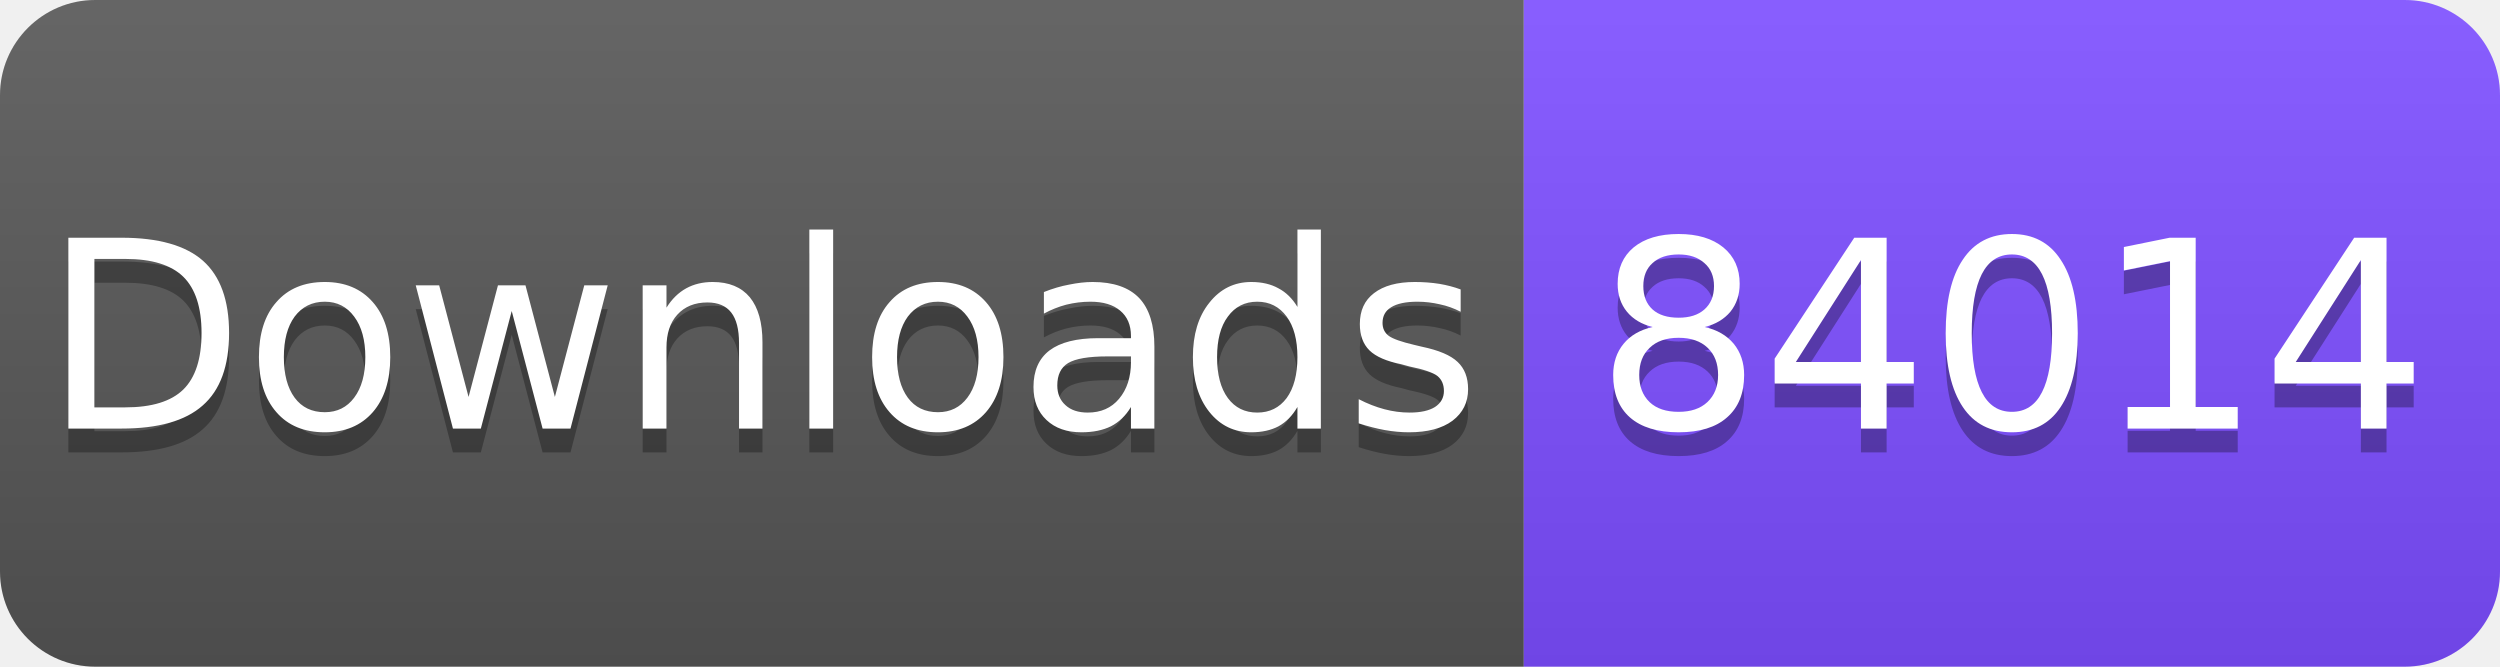
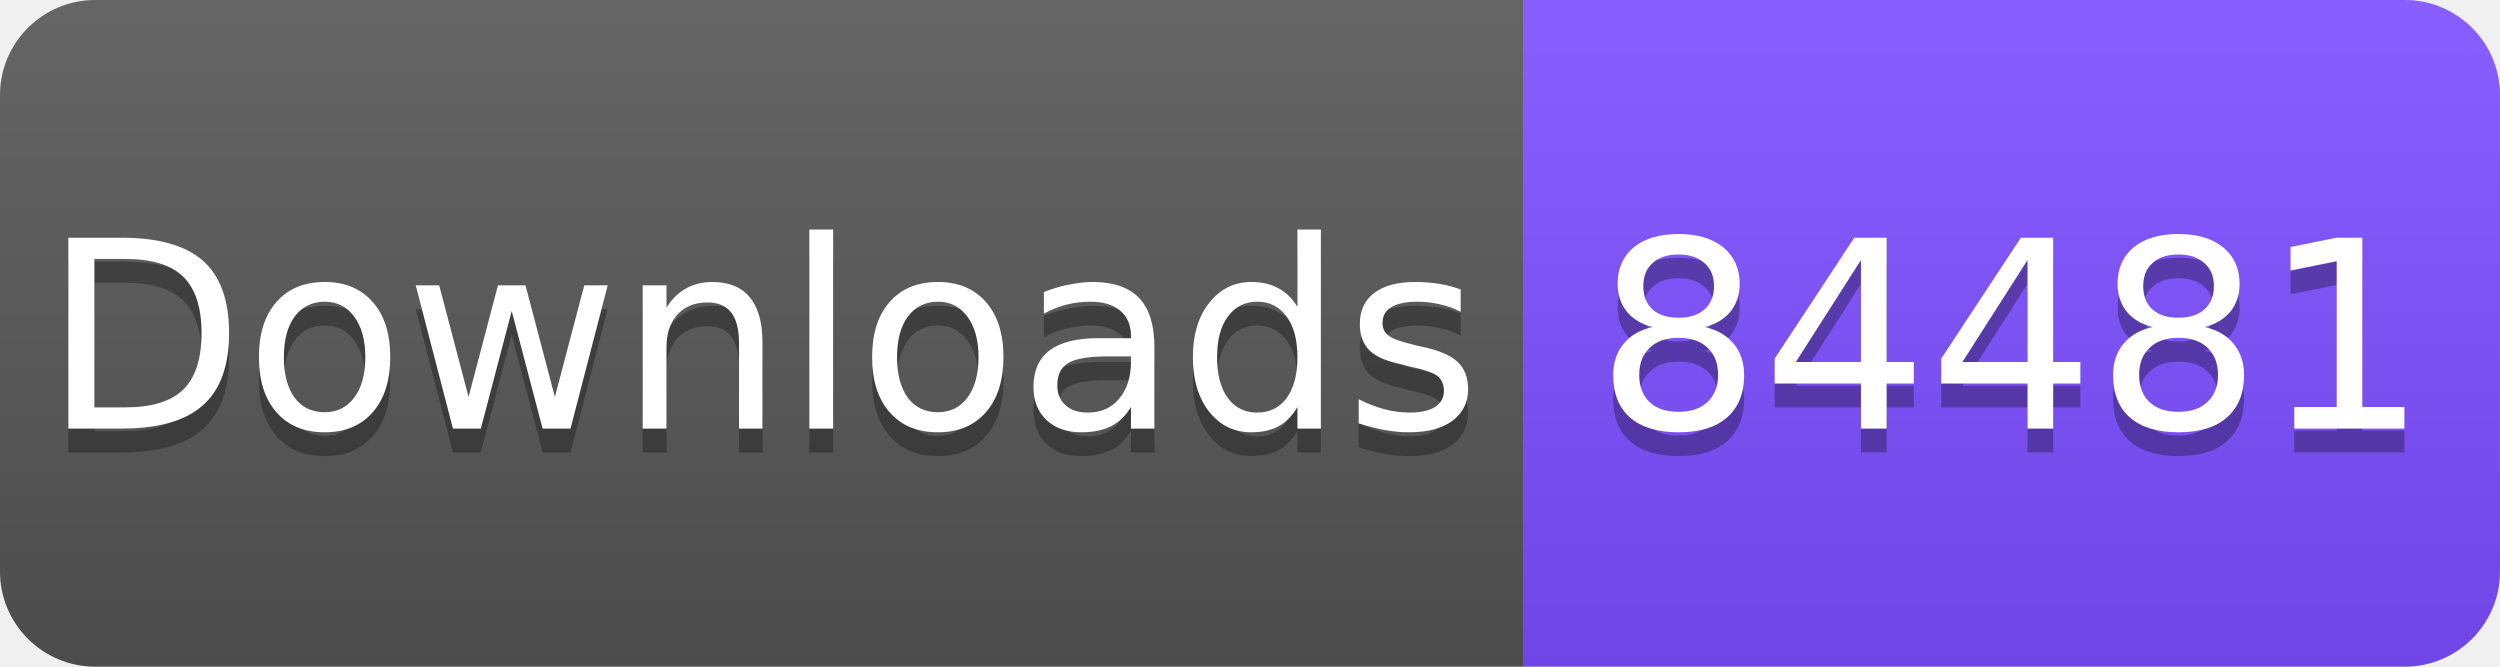
<svg xmlns="http://www.w3.org/2000/svg" width="105" height="28" viewBox="0 0 105 28">
  <linearGradient id="s" x2="0" y2="100%">
    <stop offset="0" stop-color="#fff" stop-opacity=".1" />
    <stop offset="1" stop-opacity=".1" />
  </linearGradient>
  <clipPath id="r">
    <rect width="105" height="28" rx="4" fill="#fff" />
  </clipPath>
  <g clip-path="url(#r)">
    <rect width="64" height="28" fill="#555" />
    <rect x="64" width="41" height="28" fill="#7C4DFF" />
    <rect width="105" height="28" fill="url(#s)" />
  </g>
  <g fill="#fff" text-anchor="middle" font-family="Verdana,Geneva,DejaVu Sans,sans-serif" font-size="11">
    <text x="32" y="19" fill="#010101" fill-opacity=".3">Downloads</text>
    <text x="32" y="18">Downloads</text>
-     <text x="84.5" y="19" fill="#010101" fill-opacity=".3">84014</text>
-     <text x="84.5" y="18">84014</text>
+     <text x="84.5" y="19" fill="#010101" fill-opacity=".3">84481</text>
+     <text x="84.5" y="18">84481</text>
  </g>
</svg>
